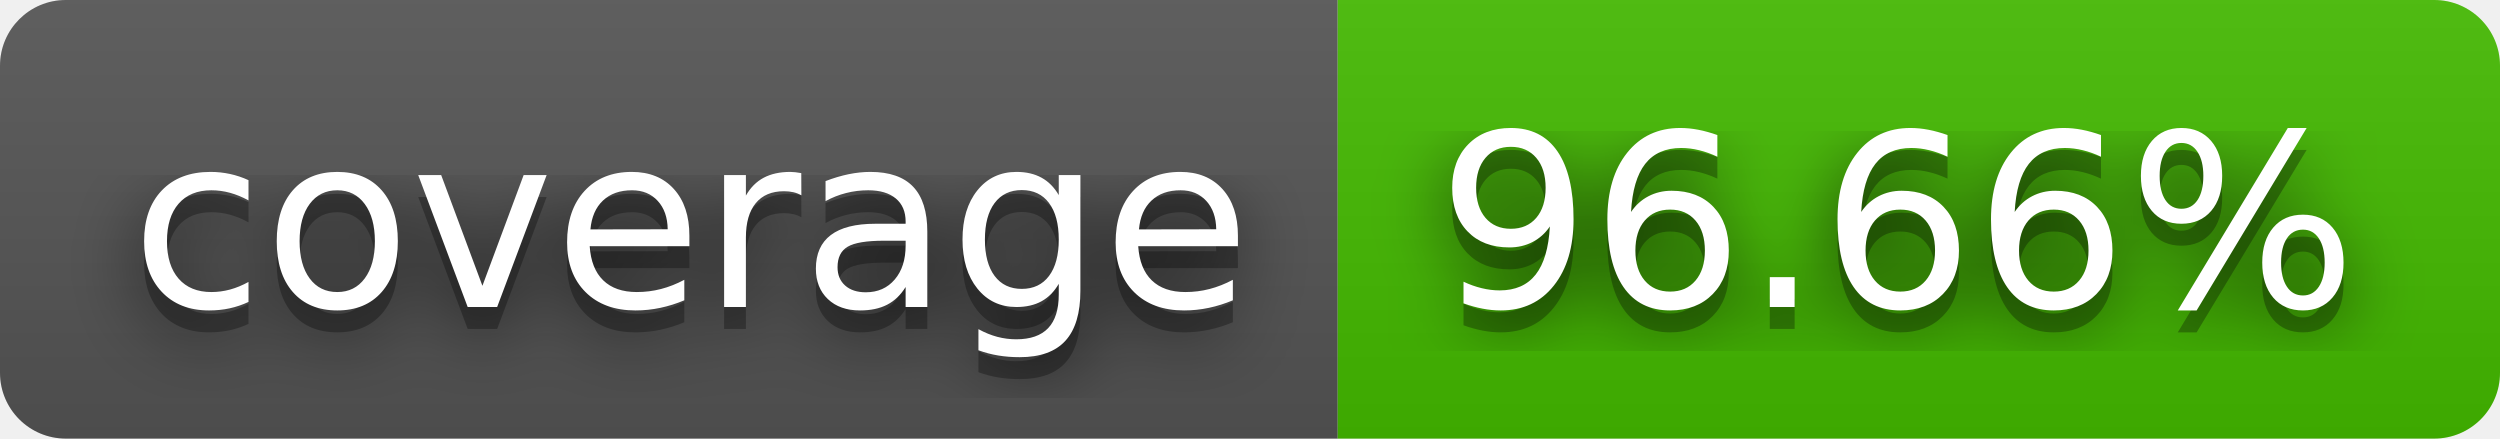
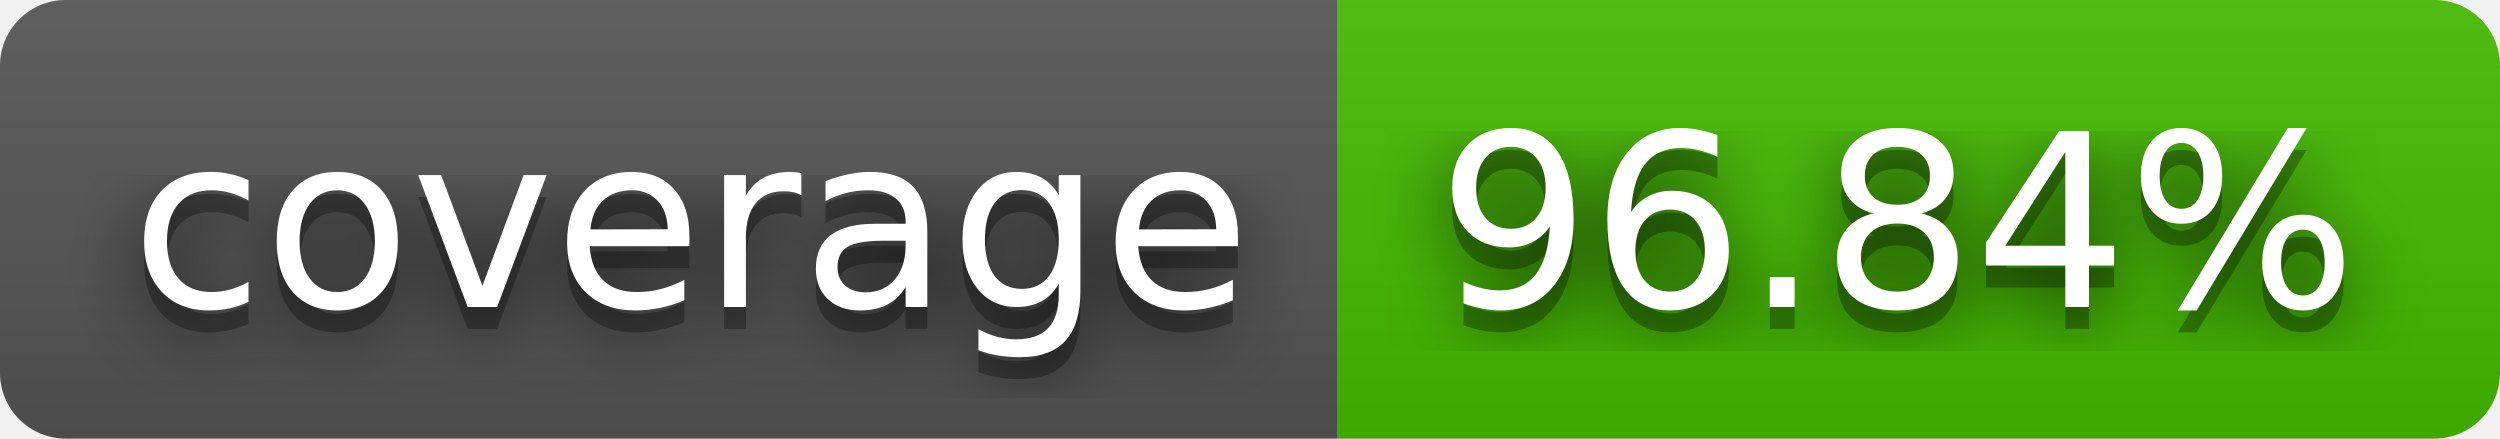
- <svg xmlns="http://www.w3.org/2000/svg" width="114" height="20" role="img" aria-label="coverage: 96.66%">
+ <svg xmlns="http://www.w3.org/2000/svg" width="114" height="20" role="img" aria-label="coverage: 96.84%">
  <filter id="blur">
    <feGaussianBlur stdDeviation="16" />
  </filter>
  <linearGradient id="s" x2="0" y2="100%">
    <stop offset="0" stop-color="#bbb" stop-opacity=".1" />
    <stop offset="1" stop-opacity=".1" />
  </linearGradient>
  <clipPath id="r">
    <rect width="114" height="20" rx="3" />
  </clipPath>
  <g clip-path="url(#r)">
    <rect width="61" height="20" fill="#555" />
    <rect x="61" width="53" height="20" fill="#4b0" />
    <rect width="114" height="20" fill="url(#s)" />
  </g>
  <g fill="#fff" text-anchor="middle" font-family="Verdana,Geneva,DejaVu Sans,sans-serif" text-rendering="geometricPrecision" font-size="110">
    <g transform="scale(.1)">
      <g aria-hidden="true" fill="#010101">
        <text x="315" y="150" fill-opacity=".8" filter="url(#blur)" textLength="510">coverage</text>
        <text x="315" y="150" fill-opacity=".3" textLength="510">coverage</text>
      </g>
      <text x="315" y="140" textLength="510">coverage</text>
    </g>
    <g transform="scale(.1)">
      <g aria-hidden="true" fill="#010101">
-         <text x="865" y="150" fill-opacity=".8" filter="url(#blur)" textLength="430">96.66%</text>
-         <text x="865" y="150" fill-opacity=".3" textLength="430">96.66%</text>
+         <text x="865" y="150" fill-opacity=".8" filter="url(#blur)" textLength="430">96.84%</text>
+         <text x="865" y="150" fill-opacity=".3" textLength="430">96.84%</text>
      </g>
-       <text x="865" y="140" textLength="430">96.66%</text>
+       <text x="865" y="140" textLength="430">96.84%</text>
    </g>
  </g>
</svg>
